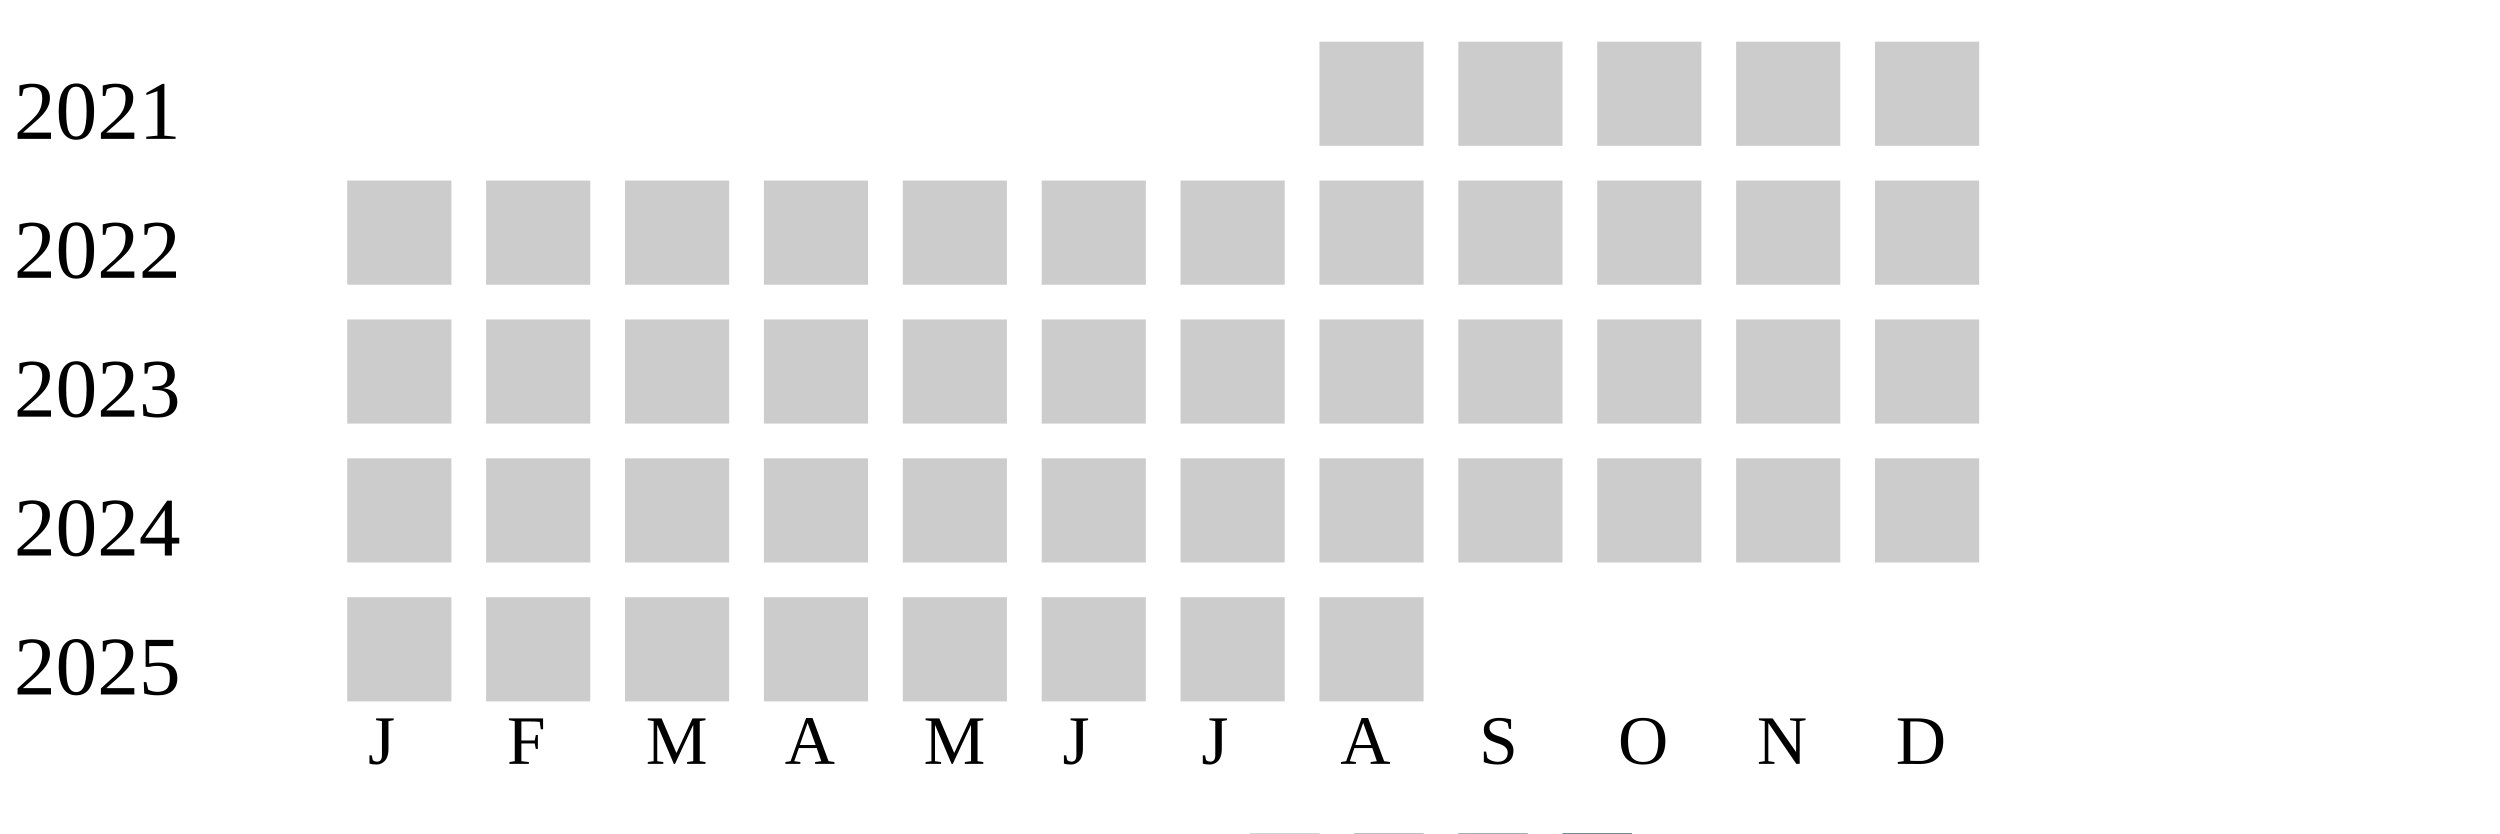
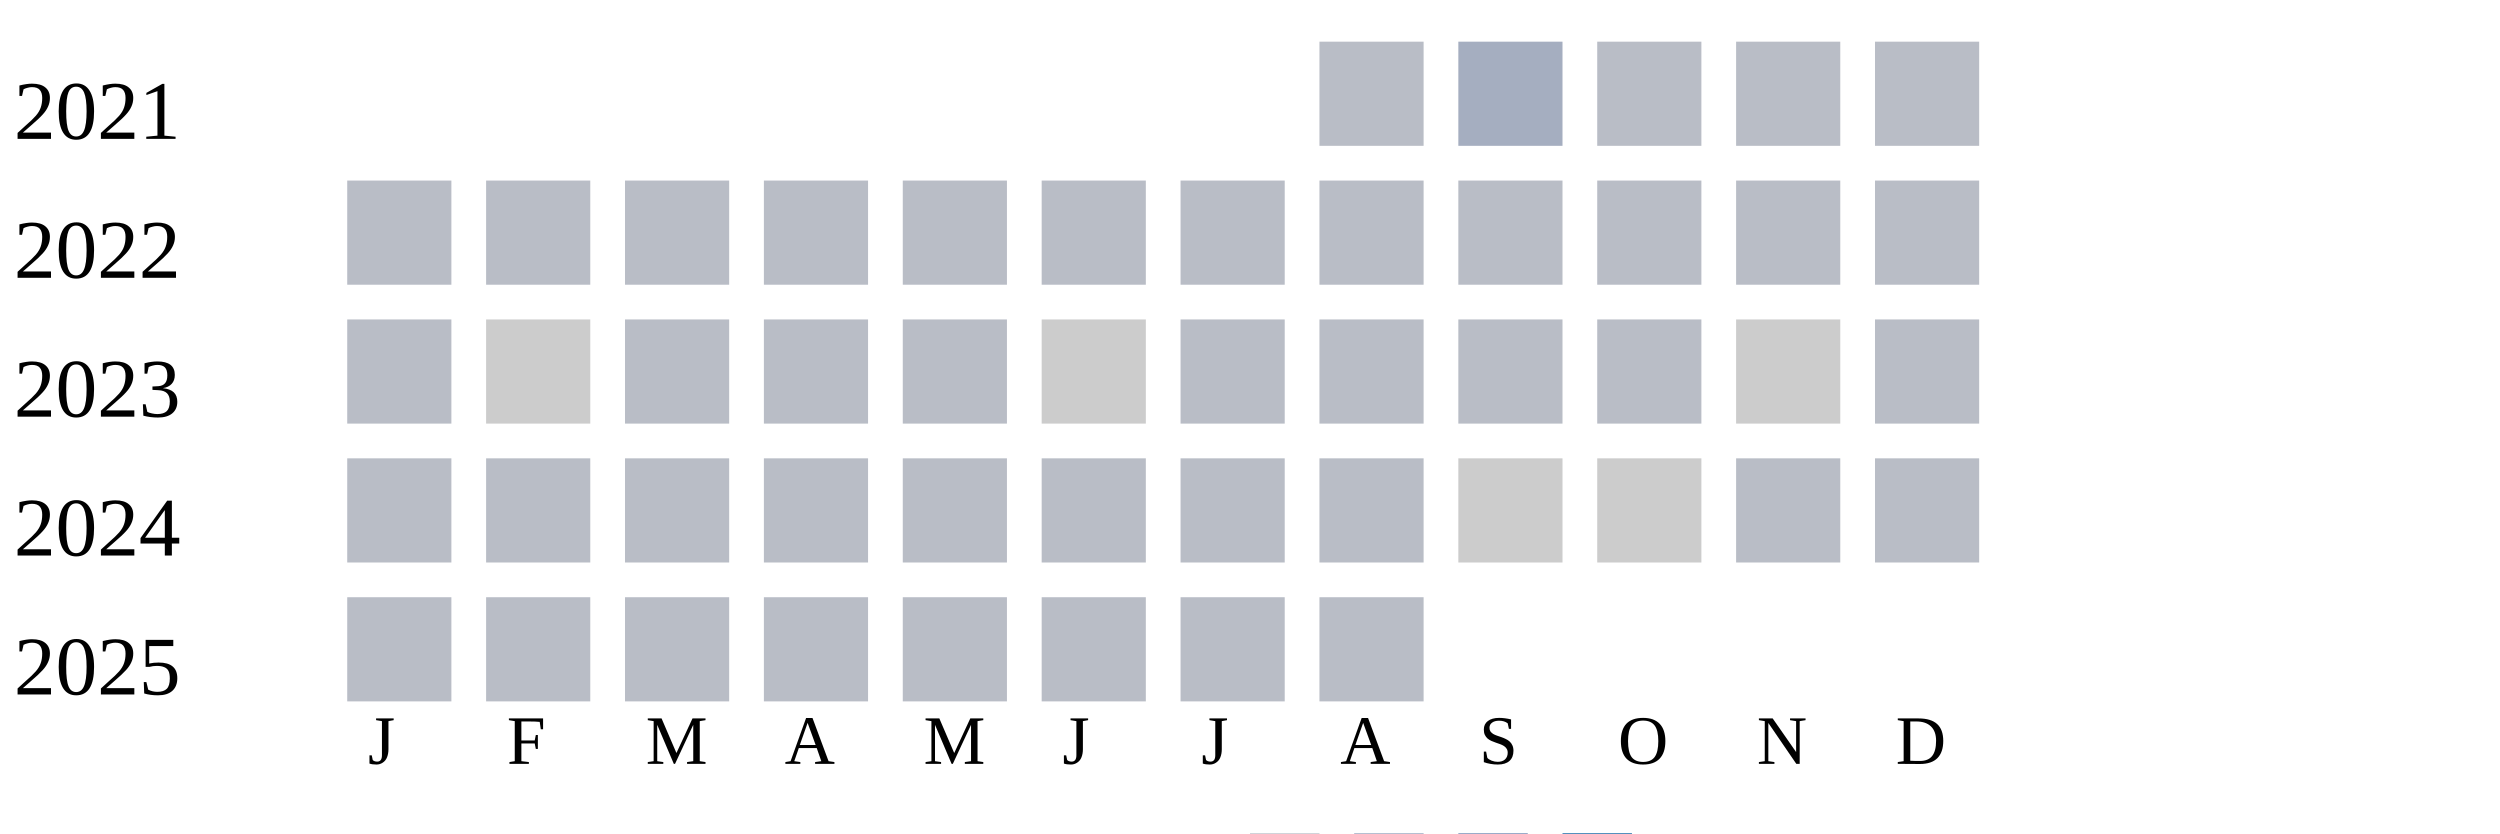
<svg xmlns="http://www.w3.org/2000/svg" width="360" height="120">
  <g transform="translate(0 0)">
    <text x="2" y="20">2021</text>
-     <rect x="190" y="6" width="15" height="15" fill="#cccccc" />
-     <rect x="210" y="6" width="15" height="15" fill="#cccccc" />
-     <rect x="230" y="6" width="15" height="15" fill="#cccccc" />
-     <rect x="250" y="6" width="15" height="15" fill="#cccccc" />
-     <rect x="270" y="6" width="15" height="15" fill="#cccccc" />
+     <rect x="190" y="6" width="15" height="15" fill="#b9bdc6" />
+     <rect x="210" y="6" width="15" height="15" fill="#a5aec0" />
+     <rect x="230" y="6" width="15" height="15" fill="#b9bdc6" />
+     <rect x="250" y="6" width="15" height="15" fill="#b9bdc6" />
+     <rect x="270" y="6" width="15" height="15" fill="#b9bdc6" />
  </g>
  <g transform="translate(0 20)">
    <text x="2" y="20">2022</text>
-     <rect x="50" y="6" width="15" height="15" fill="#cccccc" />
-     <rect x="70" y="6" width="15" height="15" fill="#cccccc" />
-     <rect x="90" y="6" width="15" height="15" fill="#cccccc" />
-     <rect x="110" y="6" width="15" height="15" fill="#cccccc" />
-     <rect x="130" y="6" width="15" height="15" fill="#cccccc" />
-     <rect x="150" y="6" width="15" height="15" fill="#cccccc" />
-     <rect x="170" y="6" width="15" height="15" fill="#cccccc" />
-     <rect x="190" y="6" width="15" height="15" fill="#cccccc" />
-     <rect x="210" y="6" width="15" height="15" fill="#cccccc" />
-     <rect x="230" y="6" width="15" height="15" fill="#cccccc" />
-     <rect x="250" y="6" width="15" height="15" fill="#cccccc" />
-     <rect x="270" y="6" width="15" height="15" fill="#cccccc" />
+     <rect x="50" y="6" width="15" height="15" fill="#b9bdc6" />
+     <rect x="70" y="6" width="15" height="15" fill="#b9bdc6" />
+     <rect x="90" y="6" width="15" height="15" fill="#b9bdc6" />
+     <rect x="110" y="6" width="15" height="15" fill="#b9bdc6" />
+     <rect x="130" y="6" width="15" height="15" fill="#b9bdc6" />
+     <rect x="150" y="6" width="15" height="15" fill="#b9bdc6" />
+     <rect x="170" y="6" width="15" height="15" fill="#b9bdc6" />
+     <rect x="190" y="6" width="15" height="15" fill="#b9bdc6" />
+     <rect x="210" y="6" width="15" height="15" fill="#b9bdc6" />
+     <rect x="230" y="6" width="15" height="15" fill="#b9bdc6" />
+     <rect x="250" y="6" width="15" height="15" fill="#b9bdc6" />
+     <rect x="270" y="6" width="15" height="15" fill="#b9bdc6" />
  </g>
  <g transform="translate(0 40)">
    <text x="2" y="20">2023</text>
-     <rect x="50" y="6" width="15" height="15" fill="#cccccc" />
+     <rect x="50" y="6" width="15" height="15" fill="#b9bdc6" />
    <rect x="70" y="6" width="15" height="15" fill="#cccccc" />
-     <rect x="90" y="6" width="15" height="15" fill="#cccccc" />
-     <rect x="110" y="6" width="15" height="15" fill="#cccccc" />
-     <rect x="130" y="6" width="15" height="15" fill="#cccccc" />
+     <rect x="90" y="6" width="15" height="15" fill="#b9bdc6" />
+     <rect x="110" y="6" width="15" height="15" fill="#b9bdc6" />
+     <rect x="130" y="6" width="15" height="15" fill="#b9bdc6" />
    <rect x="150" y="6" width="15" height="15" fill="#cccccc" />
-     <rect x="170" y="6" width="15" height="15" fill="#cccccc" />
-     <rect x="190" y="6" width="15" height="15" fill="#cccccc" />
-     <rect x="210" y="6" width="15" height="15" fill="#cccccc" />
-     <rect x="230" y="6" width="15" height="15" fill="#cccccc" />
+     <rect x="170" y="6" width="15" height="15" fill="#b9bdc6" />
+     <rect x="190" y="6" width="15" height="15" fill="#b9bdc6" />
+     <rect x="210" y="6" width="15" height="15" fill="#b9bdc6" />
+     <rect x="230" y="6" width="15" height="15" fill="#b9bdc6" />
    <rect x="250" y="6" width="15" height="15" fill="#cccccc" />
-     <rect x="270" y="6" width="15" height="15" fill="#cccccc" />
+     <rect x="270" y="6" width="15" height="15" fill="#b9bdc6" />
  </g>
  <g transform="translate(0 60)">
    <text x="2" y="20">2024</text>
-     <rect x="50" y="6" width="15" height="15" fill="#cccccc" />
-     <rect x="70" y="6" width="15" height="15" fill="#cccccc" />
-     <rect x="90" y="6" width="15" height="15" fill="#cccccc" />
-     <rect x="110" y="6" width="15" height="15" fill="#cccccc" />
-     <rect x="130" y="6" width="15" height="15" fill="#cccccc" />
-     <rect x="150" y="6" width="15" height="15" fill="#cccccc" />
-     <rect x="170" y="6" width="15" height="15" fill="#cccccc" />
-     <rect x="190" y="6" width="15" height="15" fill="#cccccc" />
+     <rect x="50" y="6" width="15" height="15" fill="#b9bdc6" />
+     <rect x="70" y="6" width="15" height="15" fill="#b9bdc6" />
+     <rect x="90" y="6" width="15" height="15" fill="#b9bdc6" />
+     <rect x="110" y="6" width="15" height="15" fill="#b9bdc6" />
+     <rect x="130" y="6" width="15" height="15" fill="#b9bdc6" />
+     <rect x="150" y="6" width="15" height="15" fill="#b9bdc6" />
+     <rect x="170" y="6" width="15" height="15" fill="#b9bdc6" />
+     <rect x="190" y="6" width="15" height="15" fill="#b9bdc6" />
    <rect x="210" y="6" width="15" height="15" fill="#cccccc" />
    <rect x="230" y="6" width="15" height="15" fill="#cccccc" />
-     <rect x="250" y="6" width="15" height="15" fill="#cccccc" />
-     <rect x="270" y="6" width="15" height="15" fill="#cccccc" />
+     <rect x="250" y="6" width="15" height="15" fill="#b9bdc6" />
+     <rect x="270" y="6" width="15" height="15" fill="#b9bdc6" />
  </g>
  <g transform="translate(0 80)">
    <text x="2" y="20">2025</text>
-     <rect x="50" y="6" width="15" height="15" fill="#cccccc" />
-     <rect x="70" y="6" width="15" height="15" fill="#cccccc" />
-     <rect x="90" y="6" width="15" height="15" fill="#cccccc" />
-     <rect x="110" y="6" width="15" height="15" fill="#cccccc" />
-     <rect x="130" y="6" width="15" height="15" fill="#cccccc" />
-     <rect x="150" y="6" width="15" height="15" fill="#cccccc" />
-     <rect x="170" y="6" width="15" height="15" fill="#cccccc" />
-     <rect x="190" y="6" width="15" height="15" fill="#cccccc" />
+     <rect x="50" y="6" width="15" height="15" fill="#b9bdc6" />
+     <rect x="70" y="6" width="15" height="15" fill="#b9bdc6" />
+     <rect x="90" y="6" width="15" height="15" fill="#b9bdc6" />
+     <rect x="110" y="6" width="15" height="15" fill="#b9bdc6" />
+     <rect x="130" y="6" width="15" height="15" fill="#b9bdc6" />
+     <rect x="150" y="6" width="15" height="15" fill="#b9bdc6" />
+     <rect x="170" y="6" width="15" height="15" fill="#b9bdc6" />
+     <rect x="190" y="6" width="15" height="15" fill="#b9bdc6" />
  </g>
  <text style="font-size: 10px; text-align: center" x="53" y="110">J</text>
  <text style="font-size: 10px; text-align: center" x="73" y="110">F</text>
  <text style="font-size: 10px; text-align: center" x="93" y="110">M</text>
  <text style="font-size: 10px; text-align: center" x="113" y="110">A</text>
  <text style="font-size: 10px; text-align: center" x="133" y="110">M</text>
  <text style="font-size: 10px; text-align: center" x="153" y="110">J</text>
  <text style="font-size: 10px; text-align: center" x="173" y="110">J</text>
  <text style="font-size: 10px; text-align: center" x="193" y="110">A</text>
  <text style="font-size: 10px; text-align: center" x="213" y="110">S</text>
  <text style="font-size: 10px; text-align: center" x="233" y="110">O</text>
  <text style="font-size: 10px; text-align: center" x="253" y="110">N</text>
  <text style="font-size: 10px; text-align: center" x="273" y="110">D</text>
  <text style="font-size: 10px;" x="155" y="129">Less</text>
  <rect fill="#b9bdc6" width="10" height="10" x="180" y="120" />
  <rect fill="#919fba" width="10" height="10" x="195" y="120" />
  <rect fill="#6882ae" width="10" height="10" x="210" y="120" />
  <rect fill="#005a9c" width="10" height="10" x="225" y="120" />
  <text x="240" y="129" style="font-size: 10px;">More</text>
</svg>
